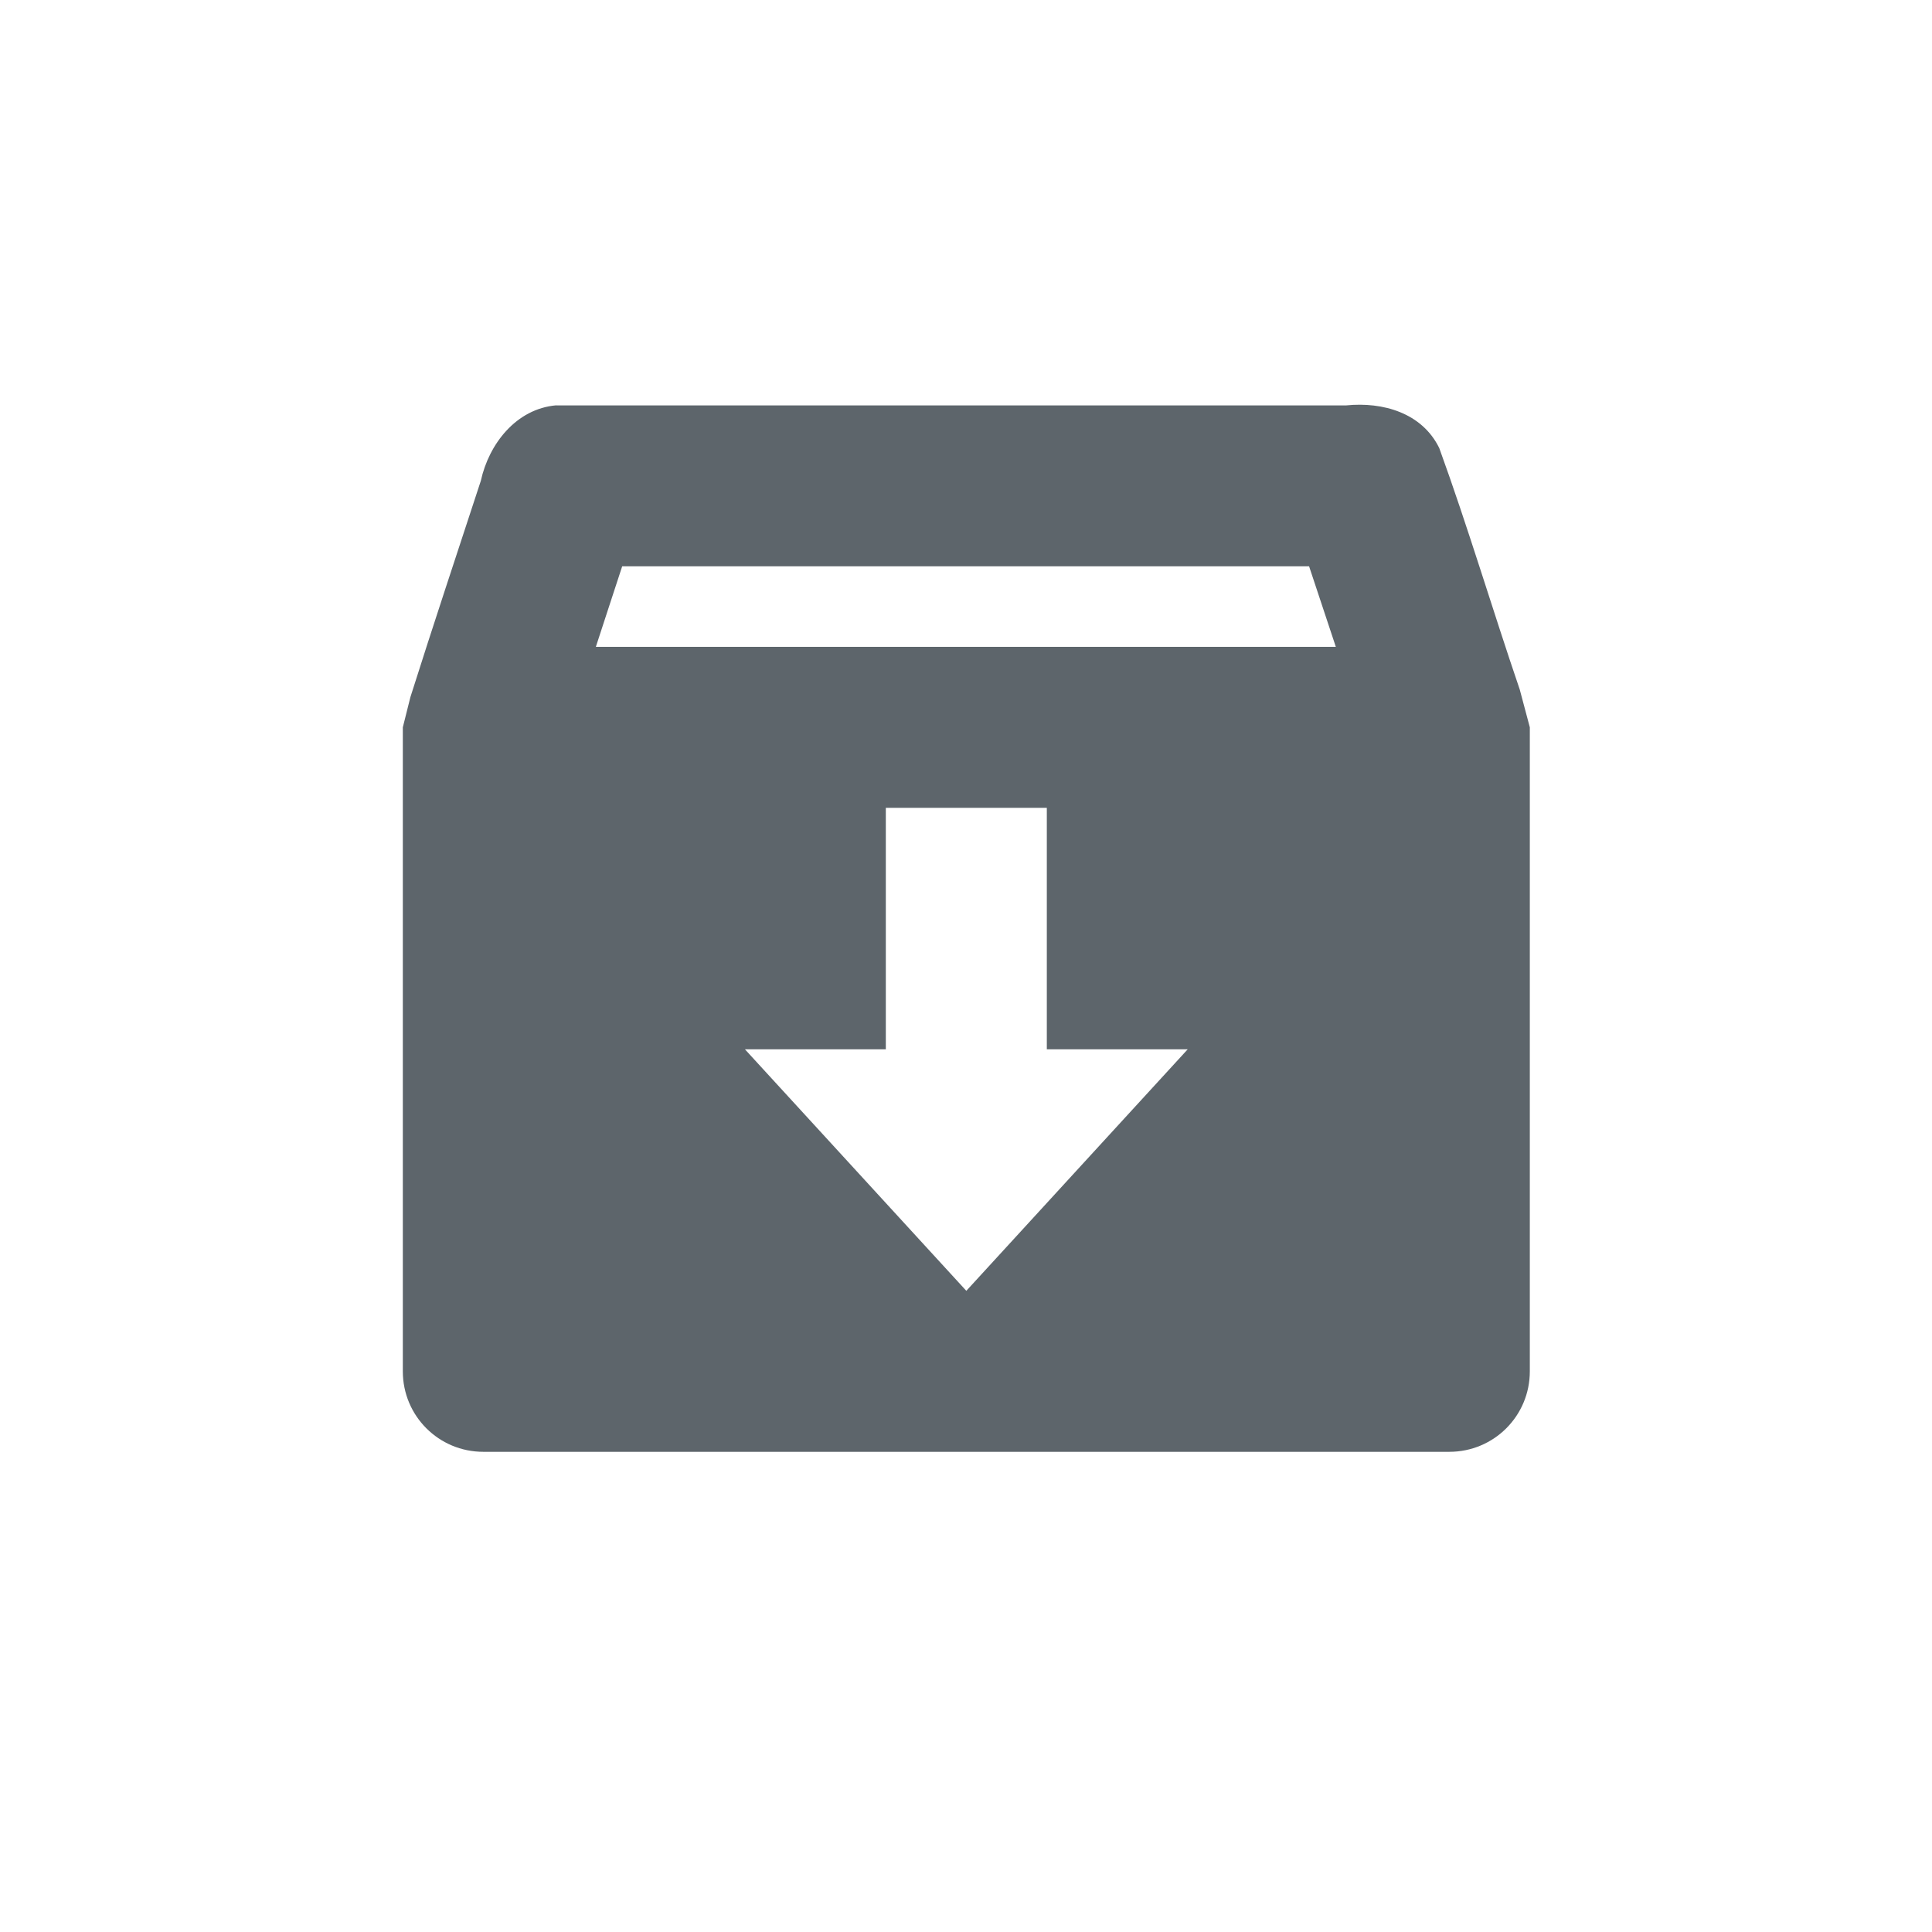
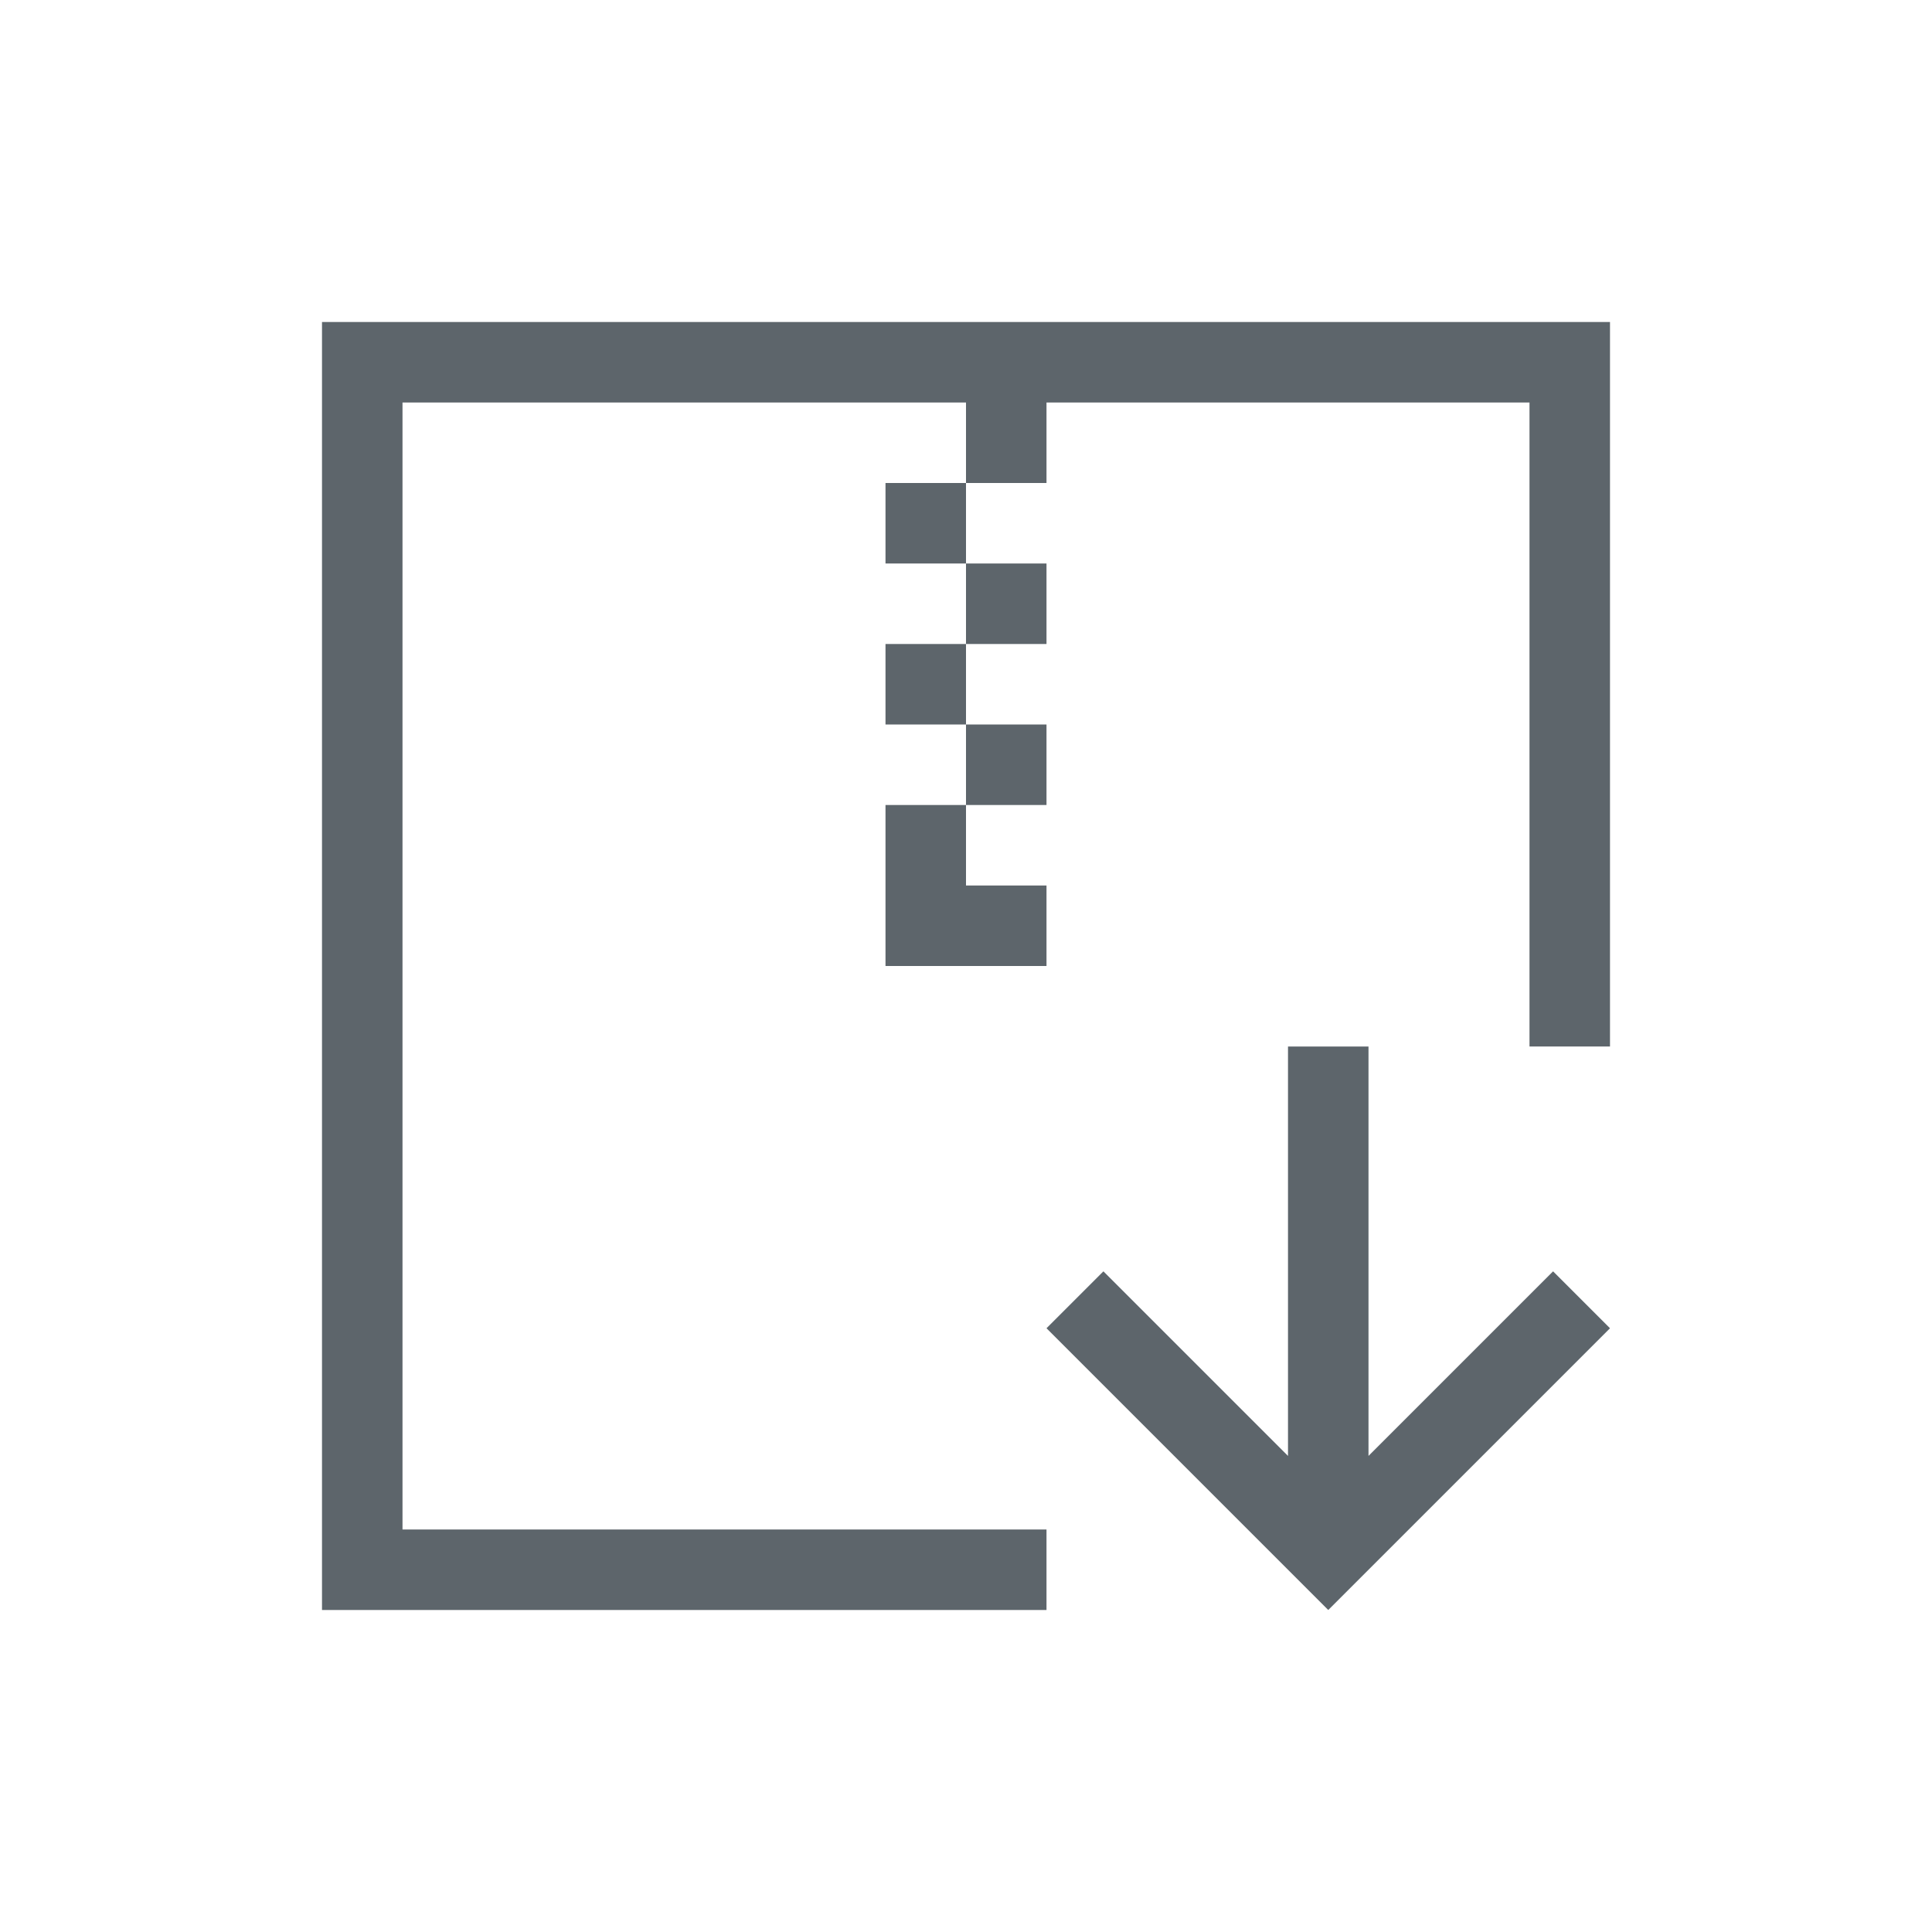
- <svg xmlns="http://www.w3.org/2000/svg" width="24" height="24">
+ <svg xmlns="http://www.w3.org/2000/svg" width="24" height="24" version="1.1">
  <defs>
    <style id="current-color-scheme" type="text/css" />
  </defs>
-   <path d="M6.91 5.035c-.498.043-.837.48-.937.938-.292.891-.592 1.793-.875 2.687l-.094.375v8c0 .554.446 1 1 1h12c.554 0 1-.446 1-1v-8l-.125-.469c-.338-.99-.643-2.017-1-3-.214-.438-.702-.576-1.156-.53H6.91zm.819 2h8.533l.332 1H7.402c.11-.334.216-.664.327-1zm3.275 3h2v3h1.75l-2.75 3-2.75-3h1.75v-3z" fill="currentColor" color="#5d656b" />
+   <g color="#5d656b" fill="currentColor">
+     <path d="m4 4v16h9v-1h-8v-14h7v1h1v-1h6v8h1v-9zm8 2h-1v1h1zm0 1v1h1v-1zm0 1h-1v1h1zm0 1v1h1v-1zm0 1h-1v2h2v-1h-1z" />
+     <path d="m16.5 20-3.5-3.5 0.707-0.707 2.293 2.293v-5.086h1v5.086l2.293-2.293 0.707 0.707-3.293 3.293z" />
+   </g>
</svg>
